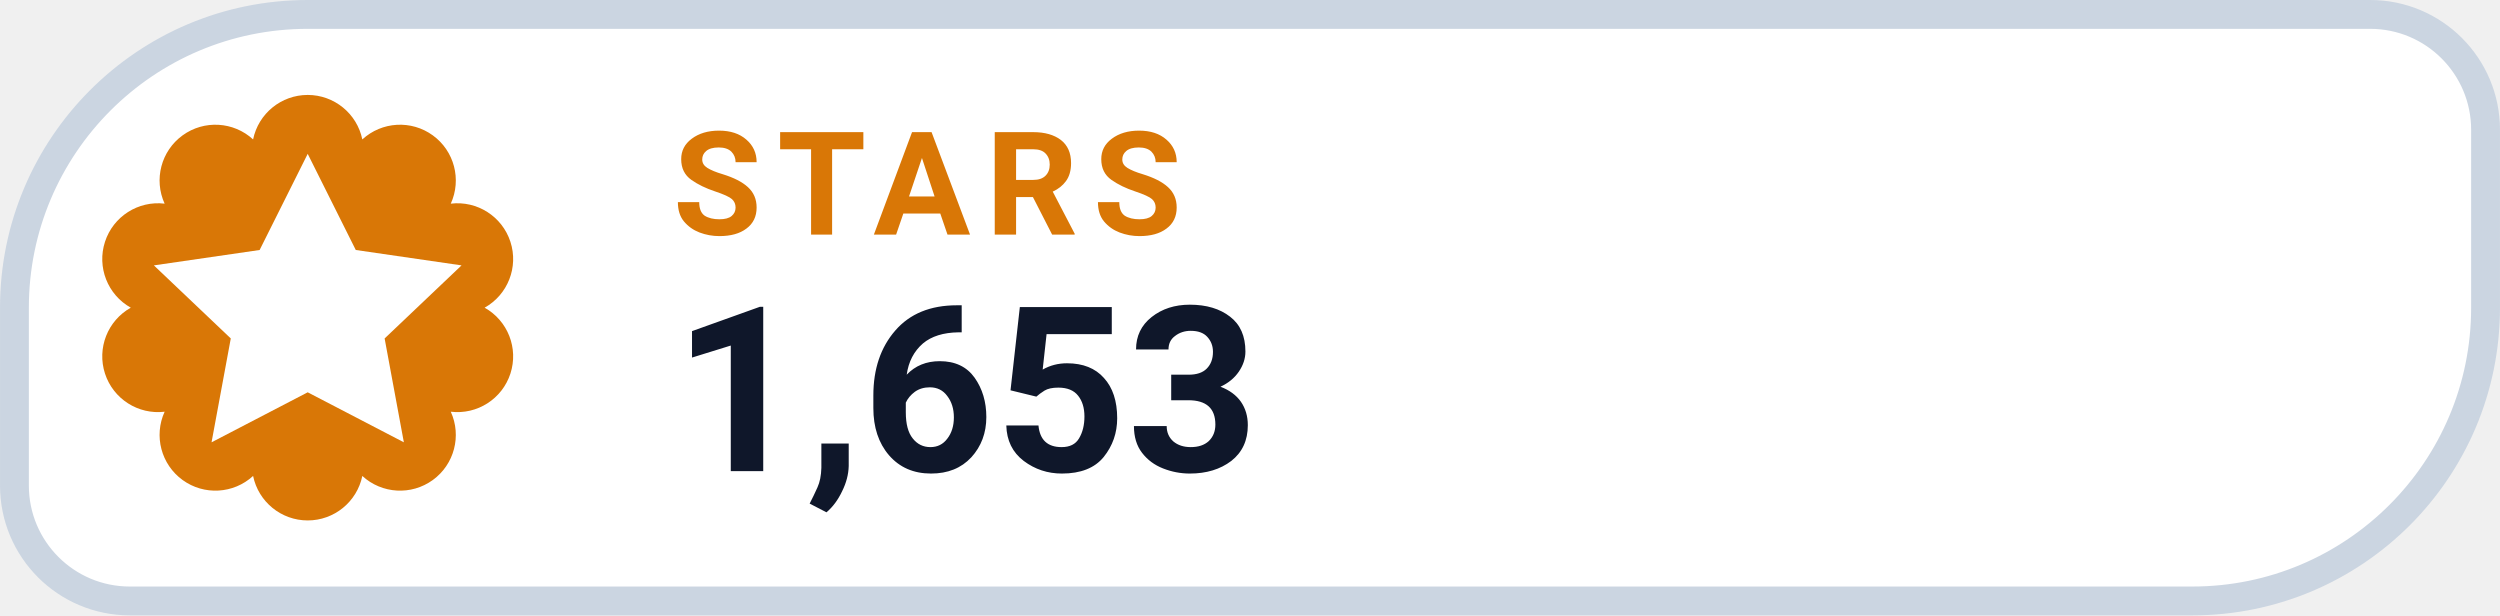
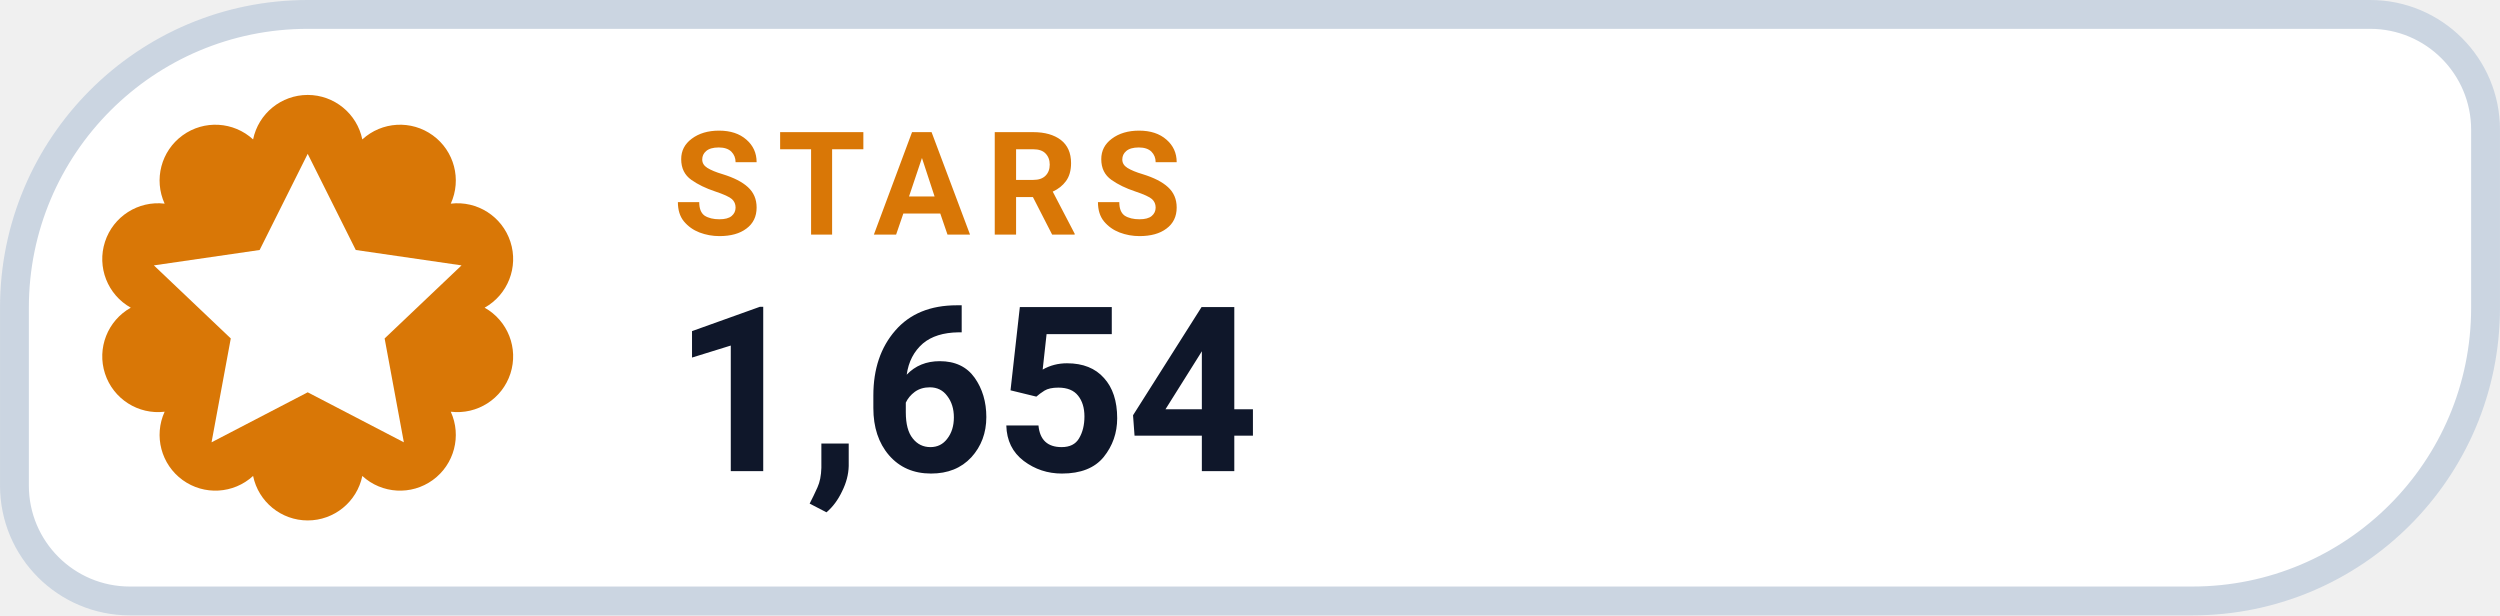
- <svg xmlns="http://www.w3.org/2000/svg" width="126" height="31.015" viewBox="0 0 130 32" role="img" aria-label="STARS 1,653">
+ <svg xmlns="http://www.w3.org/2000/svg" width="126" height="31.015" viewBox="0 0 130 32" role="img" aria-label="STARS 1,654">
  <path d="M 16.00 0.75 H 123.25 A 6.00 6.00 0 0 1 129.25 6.75 V 16.00 A 15.25 15.25 0 0 1 114.00 31.25 H 6.75 A 6.00 6.00 0 0 1 0.75 25.25 V 16.00 A 15.25 15.25 0 0 1 16.00 0.75 Z" fill="#FFFFFF" stroke="#CBD5E1" stroke-width="1.5" />
  <path d="M 13.16 7.25 A 2.90 2.90 0 0 1 18.84 7.25 A 2.90 2.90 0 0 1 23.44 10.59 A 2.90 2.90 0 0 1 25.20 16.00 A 2.90 2.90 0 0 1 23.44 21.41 A 2.90 2.90 0 0 1 18.84 24.75 A 2.90 2.90 0 0 1 13.16 24.75 A 2.90 2.90 0 0 1 8.56 21.41 A 2.90 2.90 0 0 1 6.80 16.00 A 2.90 2.90 0 0 1 8.56 10.59 A 2.90 2.90 0 0 1 13.16 7.25 Z" fill="#D97706" />
  <g transform="translate(16 16)" style="color:#FFFFFF;">
    <path d="M0 -8 l2.5 5 5.5 .8 -4 3.8 1 5.4 -5 -2.6 -5 2.6 1 -5.4 -4 -3.8 5.5 -.8 Z" fill="currentColor" />
  </g>
  <text x="35" y="12.2" fill="#D97706" font-family="-apple-system,BlinkMacSystemFont,'Segoe UI',Roboto,Helvetica,Arial,sans-serif" font-size="7.5" font-weight="700" letter-spacing=".8">STARS</text>
-   <text x="35" y="24.5" fill="#0F172A" font-family="-apple-system,BlinkMacSystemFont,'Segoe UI',Roboto,Helvetica,Arial,sans-serif" font-size="12" font-weight="750">1,653</text>
+   <text x="35" y="24.5" fill="#0F172A" font-family="-apple-system,BlinkMacSystemFont,'Segoe UI',Roboto,Helvetica,Arial,sans-serif" font-size="12" font-weight="750">1,654</text>
</svg>
